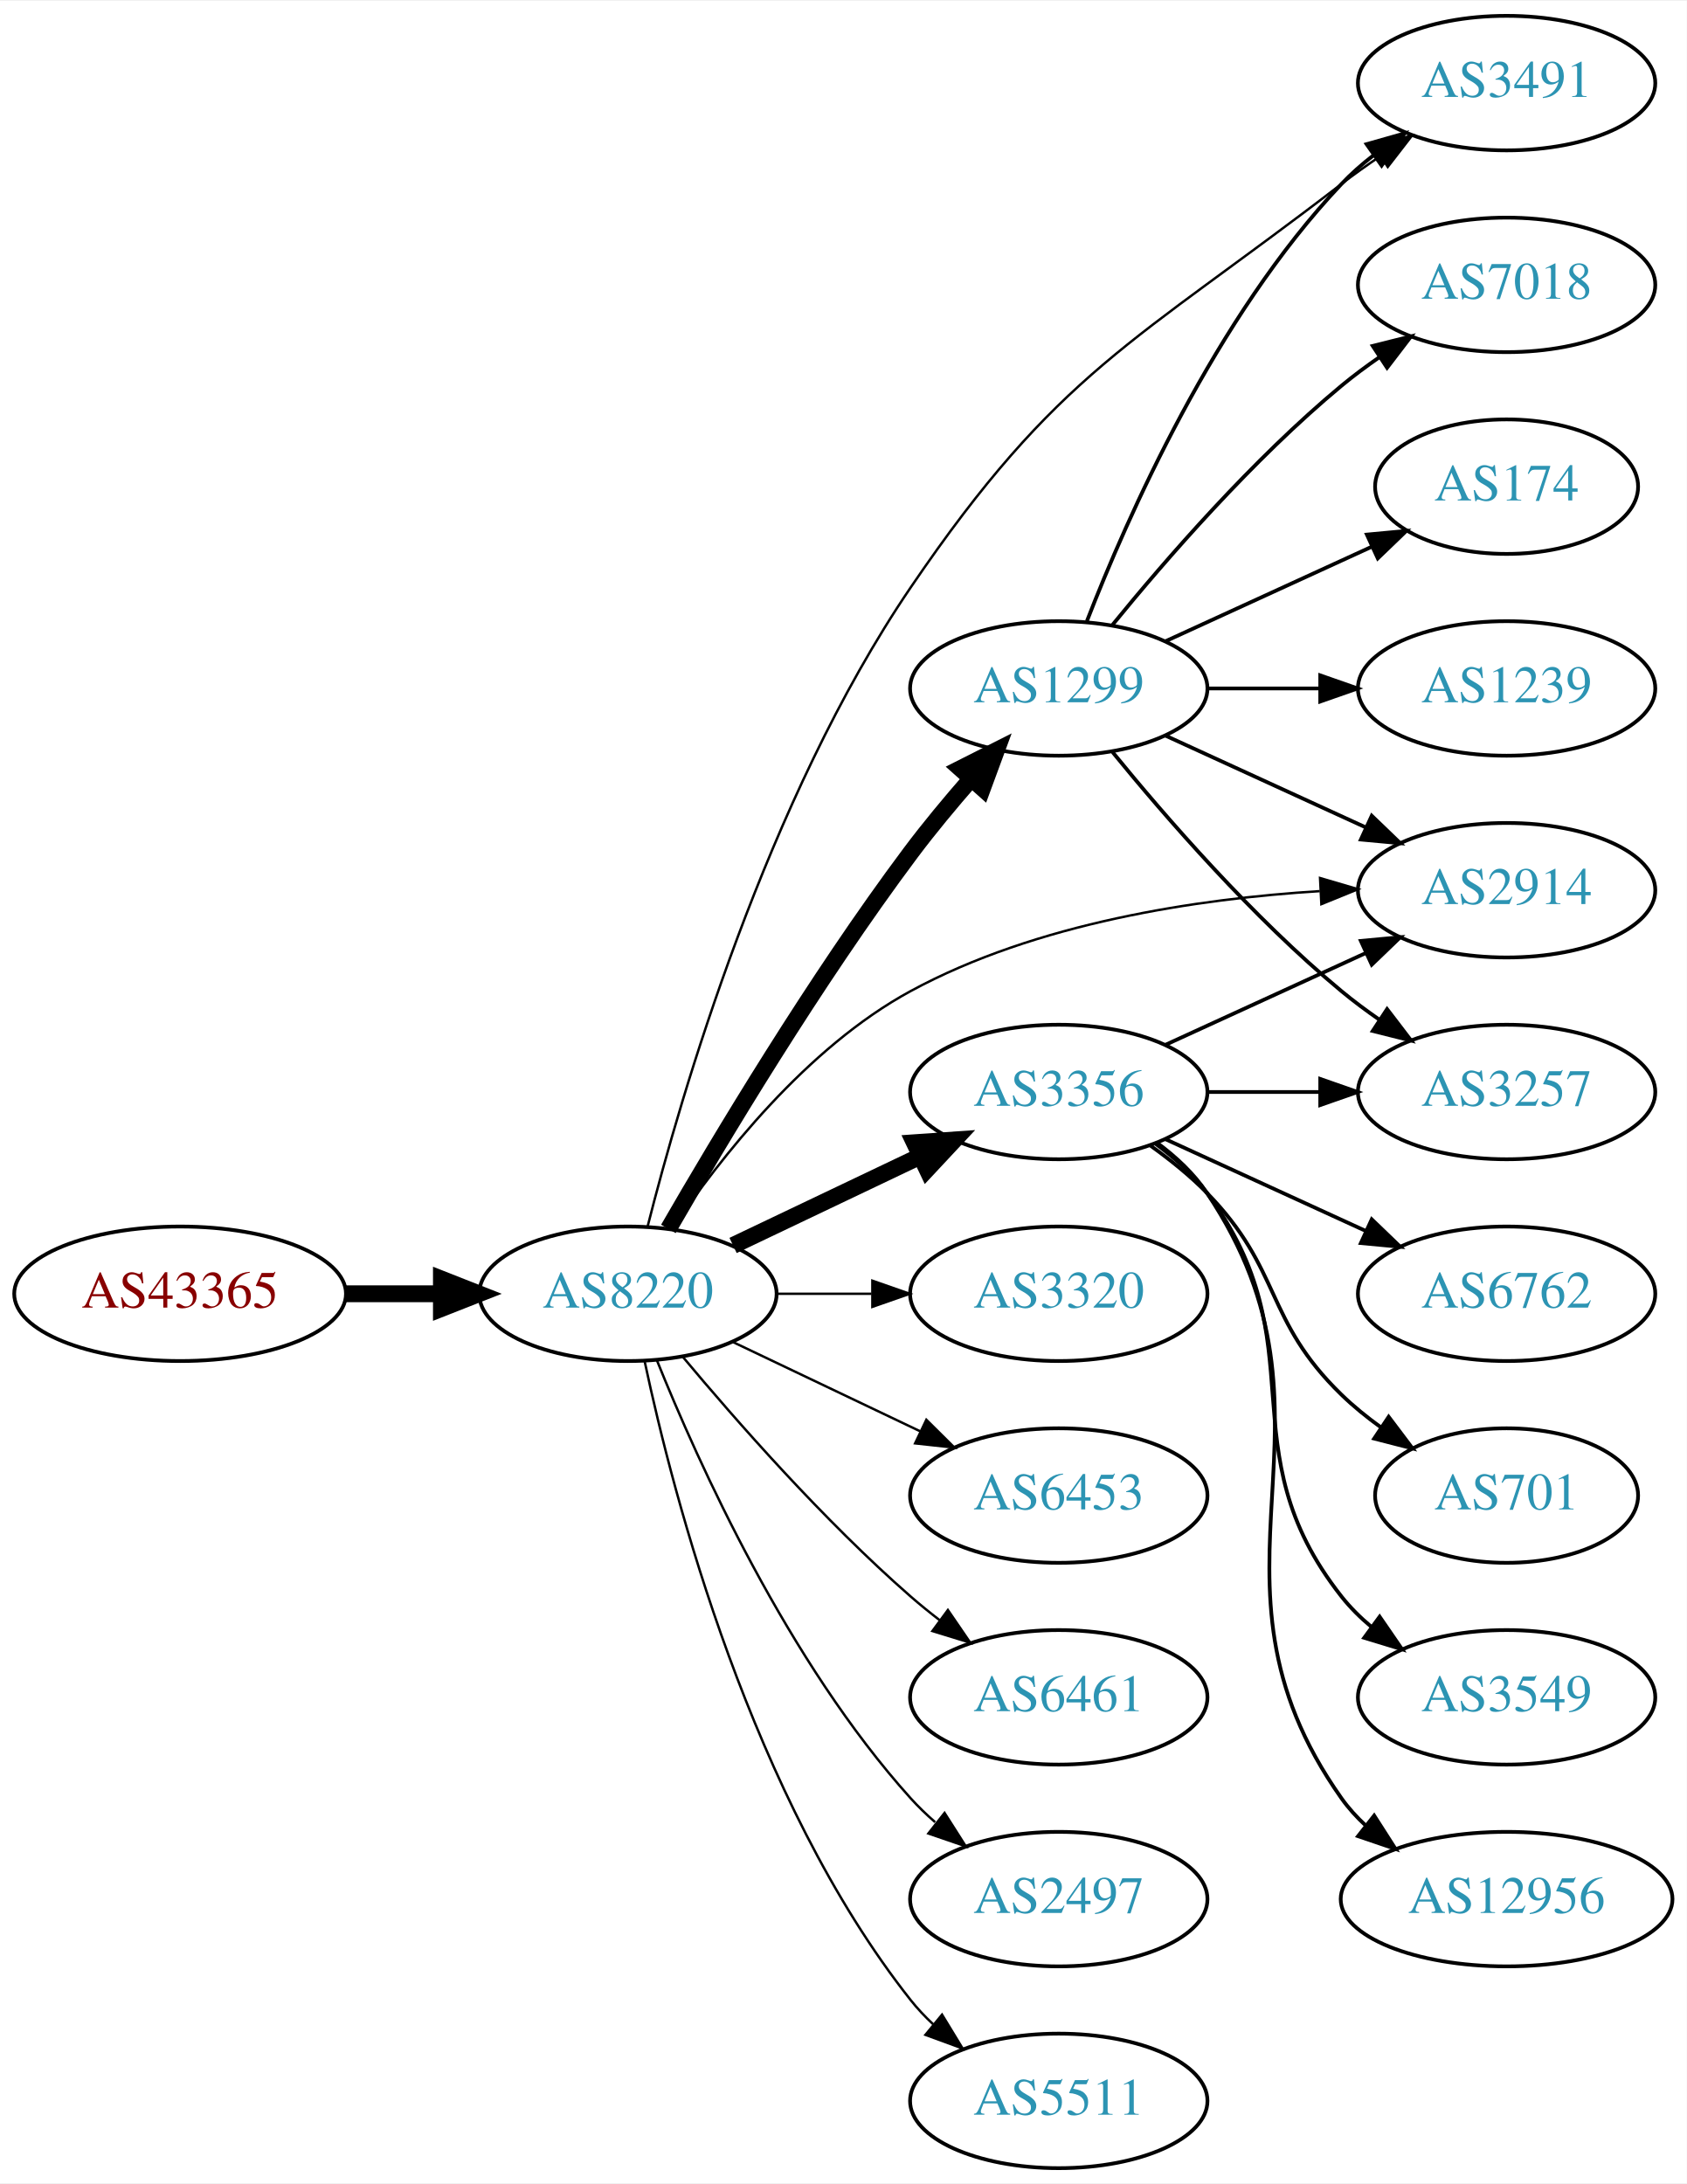
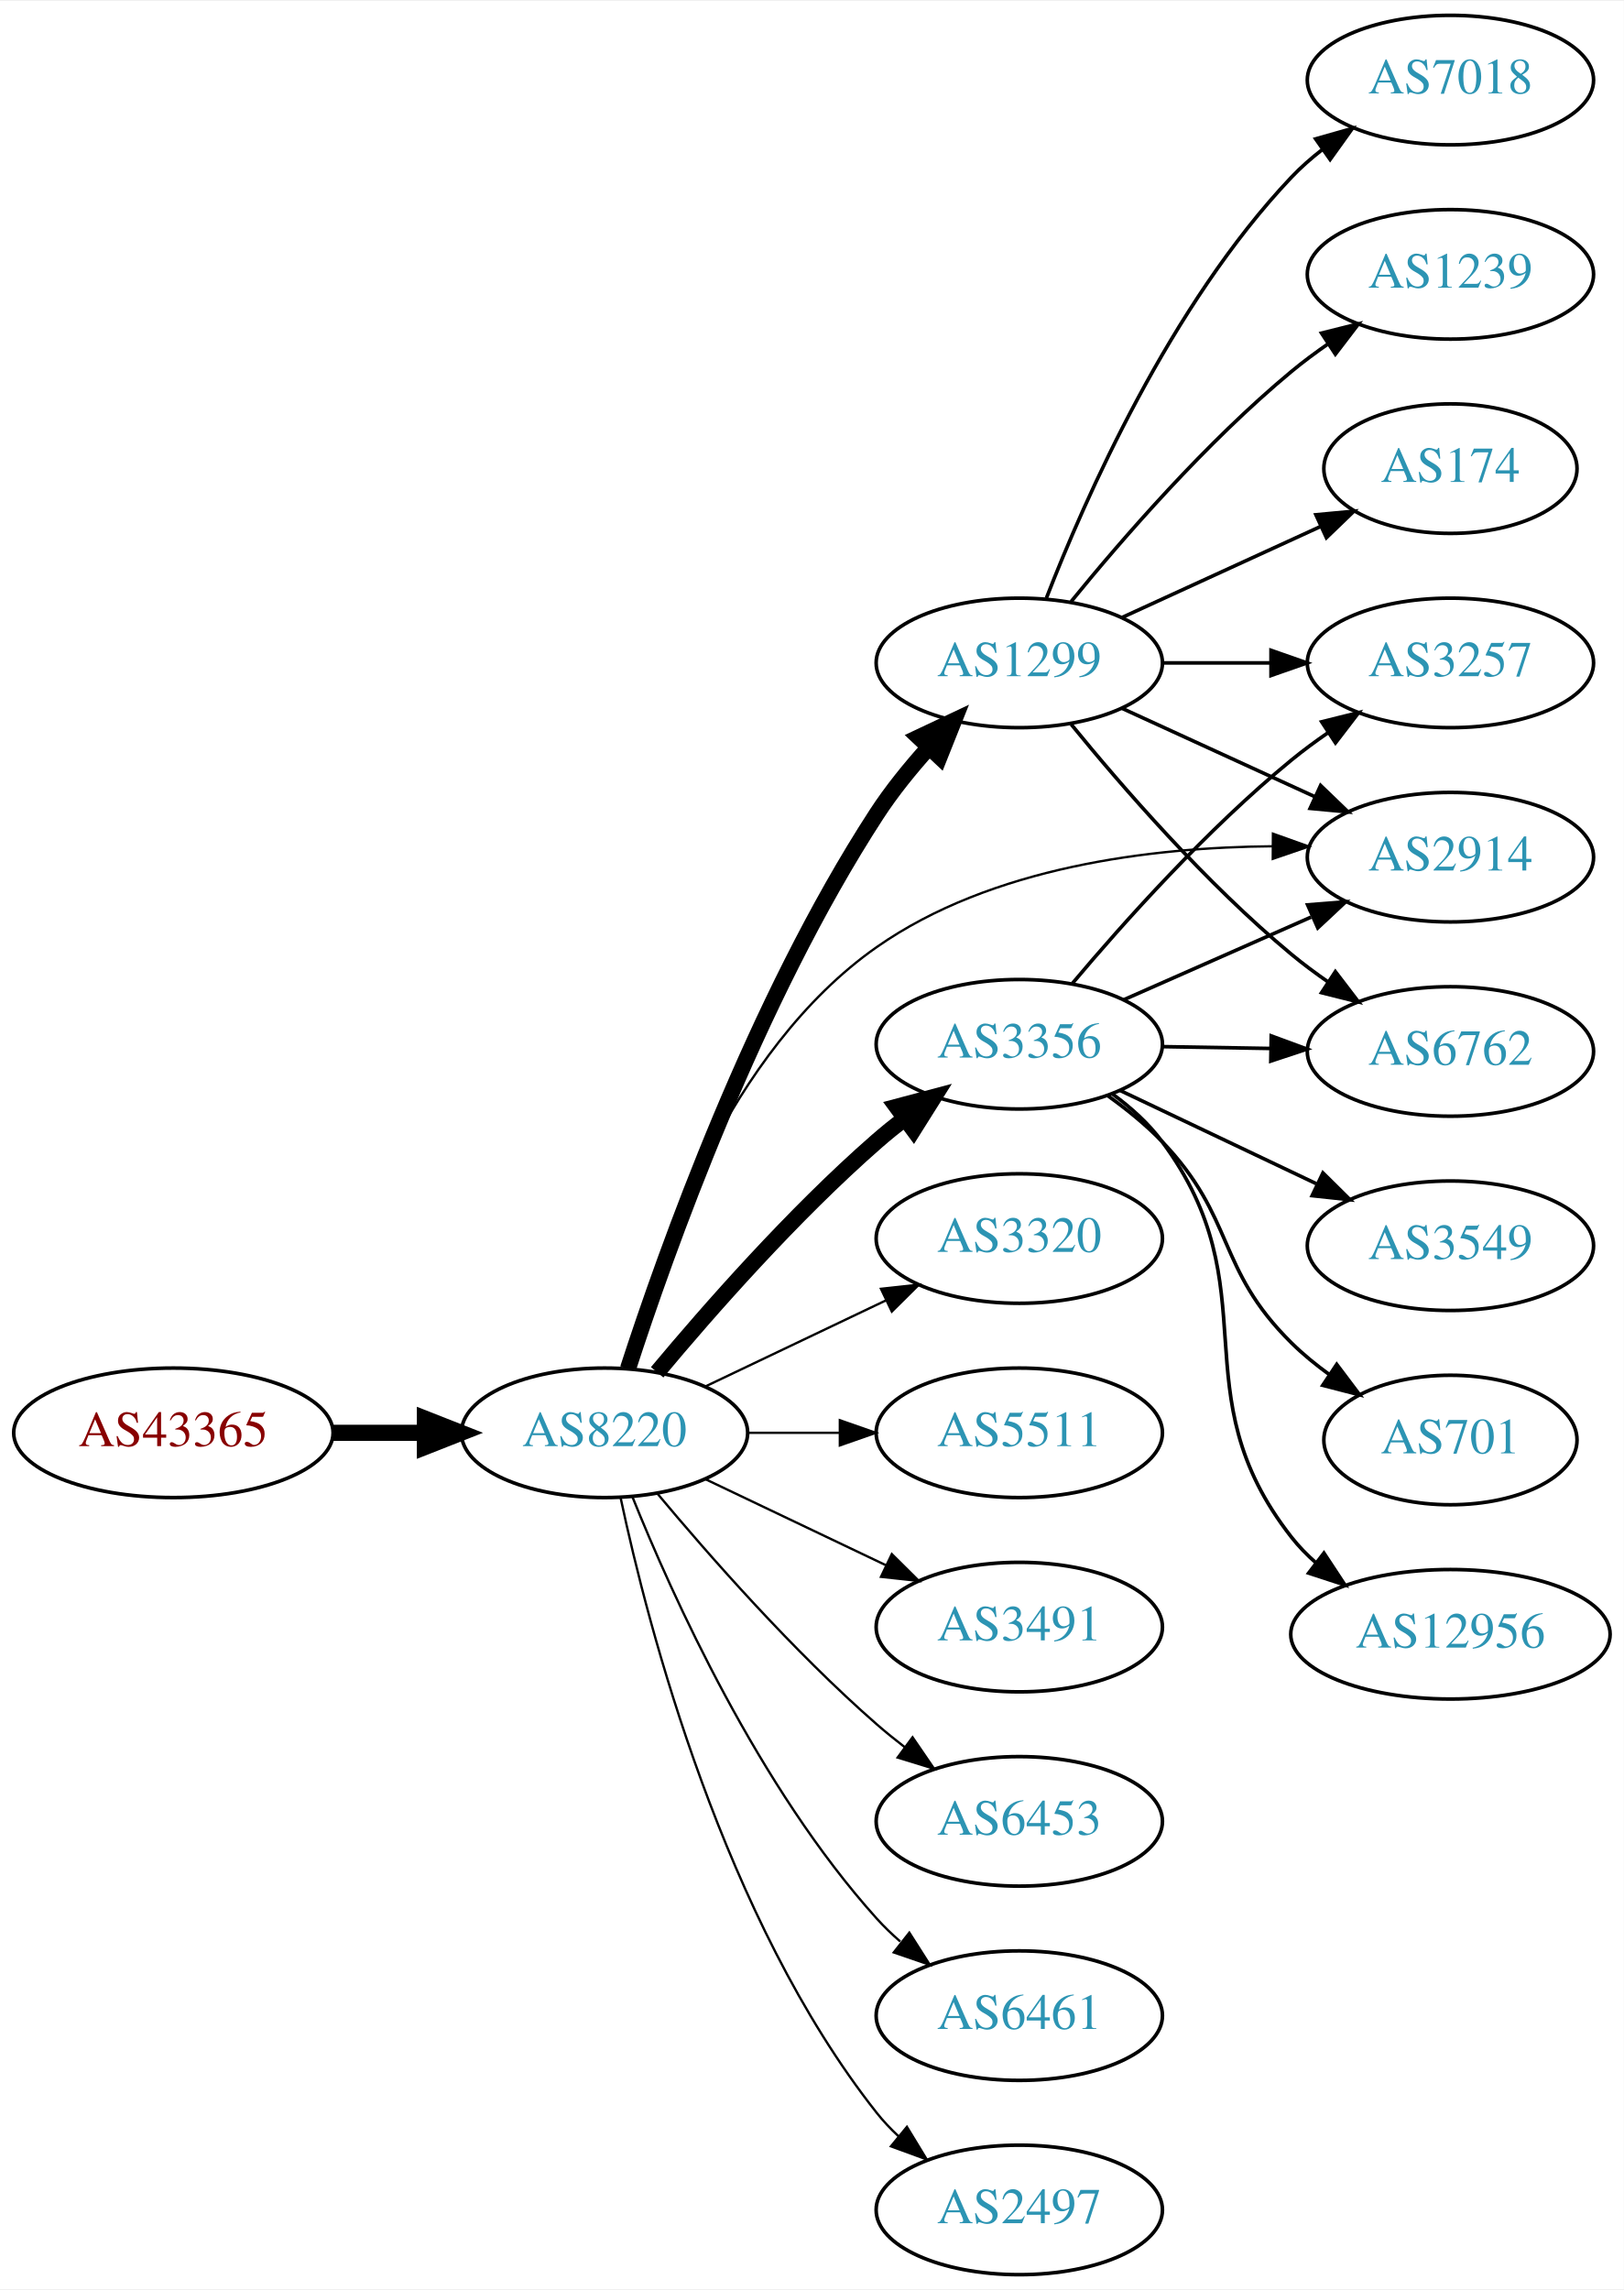
- <svg xmlns="http://www.w3.org/2000/svg" xmlns:xlink="http://www.w3.org/1999/xlink" width="451pt" height="584pt" viewBox="0.00 0.00 451.37 584.00">
-   <g id="graph0" class="graph" transform="scale(1 1) rotate(0) translate(4 580)">
-     <polygon fill="white" stroke="none" points="-4,4 -4,-580 447.37,-580 447.37,4 -4,4" />
+ <svg xmlns="http://www.w3.org/2000/svg" xmlns:xlink="http://www.w3.org/1999/xlink" width="451pt" height="636pt" viewBox="0.00 0.00 451.37 636.00">
+   <g id="graph0" class="graph" transform="scale(1 1) rotate(0) translate(4 632)">
+     <polygon fill="white" stroke="none" points="-4,4 -4,-632 447.37,-632 447.37,4 -4,4" />
    <g id="node1" class="node">
      <g id="a_node1">
        <a xlink:href="/asn/43365" xlink:title="AS43365 ~ Raiffeisen Centrobank AG [AT]">
          <ellipse fill="#ffffff" stroke="black" cx="44.196" cy="-234" rx="44.393" ry="18" />
          <text text-anchor="middle" x="44.196" y="-230.3" font-family="Times,serif" font-size="14.00" fill="#880000">AS43365</text>
        </a>
      </g>
    </g>
    <g id="node2" class="node">
      <g id="a_node2">
        <a xlink:href="/asn/8220" xlink:title="AS8220 ~ COLT [GB]">
          <ellipse fill="#ffffff" stroke="black" cx="164.039" cy="-234" rx="39.794" ry="18" />
          <text text-anchor="middle" x="164.039" y="-230.3" font-family="Times,serif" font-size="14.00" fill="#2c94b3">AS8220</text>
        </a>
      </g>
    </g>
    <g id="edge1" class="edge">
      <path fill="none" stroke="black" stroke-width="4.5" d="M88.407,-234C96.72,-234 105.482,-234 113.965,-234" />
      <polygon fill="black" stroke="black" stroke-width="4.5" points="114.123,-237.938 124.123,-234 114.123,-230.063 114.123,-237.938" />
    </g>
    <g id="node3" class="node">
      <g id="a_node3">
        <a xlink:href="/asn/3356" xlink:title="AS3356 ~ Level 3 Parent, LLC [US]">
-           <ellipse fill="#ffffff" stroke="black" cx="279.332" cy="-288" rx="39.794" ry="18" />
-           <text text-anchor="middle" x="279.332" y="-284.3" font-family="Times,serif" font-size="14.00" fill="#2c94b3">AS3356</text>
+           <ellipse fill="#ffffff" stroke="black" cx="279.332" cy="-342" rx="39.794" ry="18" />
+           <text text-anchor="middle" x="279.332" y="-338.3" font-family="Times,serif" font-size="14.00" fill="#2c94b3">AS3356</text>
        </a>
      </g>
    </g>
    <g id="edge2" class="edge">
-       <path fill="none" stroke="black" stroke-width="4.5" d="M192.175,-246.934C207.169,-254.081 225.99,-263.052 242.213,-270.785" />
-       <polygon fill="black" stroke="black" stroke-width="4.5" points="240.695,-274.423 251.417,-275.171 244.084,-267.314 240.695,-274.423" />
+       <path fill="none" stroke="black" stroke-width="4.5" d="M178.669,-250.817C192.951,-267.929 216.498,-294.745 239.685,-315 242.151,-317.154 244.789,-319.294 247.487,-321.372" />
+       <polygon fill="black" stroke="black" stroke-width="4.5" points="245.252,-324.616 255.641,-327.37 249.919,-318.273 245.252,-324.616" />
    </g>
    <g id="node4" class="node">
      <g id="a_node4">
        <a xlink:href="/asn/3320" xlink:title="AS3320 ~ DTAG [DE]">
+           <ellipse fill="#ffffff" stroke="black" cx="279.332" cy="-288" rx="39.794" ry="18" />
+           <text text-anchor="middle" x="279.332" y="-284.3" font-family="Times,serif" font-size="14.00" fill="#2c94b3">AS3320</text>
+         </a>
+       </g>
+     </g>
+     <g id="edge3" class="edge">
+       <path fill="none" stroke="black" stroke-width="0.643" d="M192.175,-246.934C207.169,-254.081 225.99,-263.052 242.213,-270.785" />
+       <polygon fill="black" stroke="black" stroke-width="0.643" points="240.884,-274.028 251.417,-275.171 243.895,-267.709 240.884,-274.028" />
+     </g>
+     <g id="node5" class="node">
+       <g id="a_node5">
+         <a xlink:href="/asn/5511" xlink:title="AS5511 ~ Orange S.A. [FR]">
          <ellipse fill="#ffffff" stroke="black" cx="279.332" cy="-234" rx="39.794" ry="18" />
-           <text text-anchor="middle" x="279.332" y="-230.3" font-family="Times,serif" font-size="14.00" fill="#2c94b3">AS3320</text>
-         </a>
-       </g>
-     </g>
-     <g id="edge3" class="edge">
+           <text text-anchor="middle" x="279.332" y="-230.3" font-family="Times,serif" font-size="14.00" fill="#2c94b3">AS5511</text>
+         </a>
+       </g>
+     </g>
+     <g id="edge4" class="edge">
      <path fill="none" stroke="black" stroke-width="0.643" d="M203.711,-234C211.914,-234 220.678,-234 229.21,-234" />
      <polygon fill="black" stroke="black" stroke-width="0.643" points="229.449,-237.5 239.449,-234 229.449,-230.5 229.449,-237.5" />
    </g>
-     <g id="node5" class="node">
-       <g id="a_node5">
-         <a xlink:href="/asn/6453" xlink:title="AS6453 ~ TATA COMMUNICATIONS (AMERICA) INC [US]">
+     <g id="node6" class="node">
+       <g id="a_node6">
+         <a xlink:href="/asn/1299" xlink:title="AS1299 ~ Telia Carrier [EU]">
+           <ellipse fill="#ffffff" stroke="black" cx="279.332" cy="-448" rx="39.794" ry="18" />
+           <text text-anchor="middle" x="279.332" y="-444.3" font-family="Times,serif" font-size="14.00" fill="#2c94b3">AS1299</text>
+         </a>
+       </g>
+     </g>
+     <g id="edge5" class="edge">
+       <path fill="none" stroke="black" stroke-width="4.5" d="M170.558,-251.808C181.049,-284.155 205.875,-354.016 239.685,-406 243.845,-412.396 248.999,-418.744 254.172,-424.495" />
+       <polygon fill="black" stroke="black" stroke-width="4.5" points="251.429,-427.325 261.148,-431.914 257.167,-421.931 251.429,-427.325" />
+     </g>
+     <g id="node7" class="node">
+       <g id="a_node7">
+         <a xlink:href="/asn/3491" xlink:title="AS3491 ~ PCCW Global, Inc. [US]">
          <ellipse fill="#ffffff" stroke="black" cx="279.332" cy="-180" rx="39.794" ry="18" />
-           <text text-anchor="middle" x="279.332" y="-176.3" font-family="Times,serif" font-size="14.00" fill="#2c94b3">AS6453</text>
-         </a>
-       </g>
-     </g>
-     <g id="edge4" class="edge">
+           <text text-anchor="middle" x="279.332" y="-176.3" font-family="Times,serif" font-size="14.00" fill="#2c94b3">AS3491</text>
+         </a>
+       </g>
+     </g>
+     <g id="edge6" class="edge">
      <path fill="none" stroke="black" stroke-width="0.643" d="M192.175,-221.066C207.169,-213.919 225.99,-204.948 242.213,-197.215" />
      <polygon fill="black" stroke="black" stroke-width="0.643" points="243.895,-200.291 251.417,-192.829 240.884,-193.972 243.895,-200.291" />
    </g>
-     <g id="node6" class="node">
-       <g id="a_node6">
-         <a xlink:href="/asn/2914" xlink:title="AS2914 ~ NTT America, Inc. [US]">
-           <ellipse fill="#ffffff" stroke="black" cx="399.174" cy="-342" rx="39.794" ry="18" />
-           <text text-anchor="middle" x="399.174" y="-338.3" font-family="Times,serif" font-size="14.00" fill="#2c94b3">AS2914</text>
-         </a>
-       </g>
-     </g>
-     <g id="edge5" class="edge">
-       <path fill="none" stroke="black" stroke-width="0.643" d="M175.886,-251.378C188.683,-270.29 211.788,-299.851 239.685,-315 273.328,-333.269 316.415,-339.712 349.169,-341.757" />
-       <polygon fill="black" stroke="black" stroke-width="0.643" points="349.252,-345.266 359.416,-342.276 349.606,-338.275 349.252,-345.266" />
-     </g>
-     <g id="node7" class="node">
-       <g id="a_node7">
-         <a xlink:href="/asn/1299" xlink:title="AS1299 ~ Telia Carrier [EU]">
-           <ellipse fill="#ffffff" stroke="black" cx="279.332" cy="-396" rx="39.794" ry="18" />
-           <text text-anchor="middle" x="279.332" y="-392.3" font-family="Times,serif" font-size="14.00" fill="#2c94b3">AS1299</text>
-         </a>
-       </g>
-     </g>
-     <g id="edge6" class="edge">
-       <path fill="none" stroke="black" stroke-width="4.5" d="M174.863,-251.36C188.428,-274.876 214.125,-317.84 239.685,-352 244.653,-358.64 250.378,-365.515 255.874,-371.801" />
-       <polygon fill="black" stroke="black" stroke-width="4.5" points="253.044,-374.544 262.638,-379.388 258.922,-369.303 253.044,-374.544" />
-     </g>
    <g id="node8" class="node">
      <g id="a_node8">
-         <a xlink:href="/asn/6461" xlink:title="AS6461 ~ Zayo Bandwidth [US]">
+         <a xlink:href="/asn/6453" xlink:title="AS6453 ~ TATA COMMUNICATIONS (AMERICA) INC [US]">
          <ellipse fill="#ffffff" stroke="black" cx="279.332" cy="-126" rx="39.794" ry="18" />
-           <text text-anchor="middle" x="279.332" y="-122.3" font-family="Times,serif" font-size="14.00" fill="#2c94b3">AS6461</text>
+           <text text-anchor="middle" x="279.332" y="-122.3" font-family="Times,serif" font-size="14.00" fill="#2c94b3">AS6453</text>
        </a>
      </g>
    </g>
    <g id="edge7" class="edge">
      <path fill="none" stroke="black" stroke-width="0.643" d="M178.669,-217.183C192.951,-200.071 216.498,-173.255 239.685,-153 242.151,-150.846 244.789,-148.706 247.487,-146.628" />
      <polygon fill="black" stroke="black" stroke-width="0.643" points="249.66,-149.375 255.641,-140.63 245.512,-143.736 249.66,-149.375" />
    </g>
    <g id="node9" class="node">
      <g id="a_node9">
-         <a xlink:href="/asn/3491" xlink:title="AS3491 ~ PCCW Global, Inc. [US]">
-           <ellipse fill="#ffffff" stroke="black" cx="399.174" cy="-558" rx="39.794" ry="18" />
-           <text text-anchor="middle" x="399.174" y="-554.3" font-family="Times,serif" font-size="14.00" fill="#2c94b3">AS3491</text>
+         <a xlink:href="/asn/2914" xlink:title="AS2914 ~ NTT America, Inc. [US]">
+           <ellipse fill="#ffffff" stroke="black" cx="399.174" cy="-394" rx="39.794" ry="18" />
+           <text text-anchor="middle" x="399.174" y="-390.3" font-family="Times,serif" font-size="14.00" fill="#2c94b3">AS2914</text>
        </a>
      </g>
    </g>
    <g id="edge8" class="edge">
-       <path fill="none" stroke="black" stroke-width="0.643" d="M169.282,-251.928C178.178,-287.046 201.204,-366.401 239.685,-423 279.161,-481.063 299.327,-488.191 354.978,-531 358.29,-533.548 361.851,-536.075 365.456,-538.502" />
-       <polygon fill="black" stroke="black" stroke-width="0.643" points="363.558,-541.442 373.852,-543.947 367.367,-535.569 363.558,-541.442" />
+       <path fill="none" stroke="black" stroke-width="0.643" d="M169.444,-251.873C177.743,-281.476 198.666,-340.266 239.685,-369 271.629,-391.378 316.041,-396.755 349.726,-397.035" />
+       <polygon fill="black" stroke="black" stroke-width="0.643" points="349.833,-400.535 359.81,-396.971 349.788,-393.535 349.833,-400.535" />
    </g>
    <g id="node10" class="node">
      <g id="a_node10">
-         <a xlink:href="/asn/2497" xlink:title="AS2497 ~ Internet Initiative Japan Inc. [JP]">
+         <a xlink:href="/asn/6461" xlink:title="AS6461 ~ Zayo Bandwidth [US]">
          <ellipse fill="#ffffff" stroke="black" cx="279.332" cy="-72" rx="39.794" ry="18" />
-           <text text-anchor="middle" x="279.332" y="-68.3" font-family="Times,serif" font-size="14.00" fill="#2c94b3">AS2497</text>
+           <text text-anchor="middle" x="279.332" y="-68.3" font-family="Times,serif" font-size="14.00" fill="#2c94b3">AS6461</text>
        </a>
      </g>
    </g>
    <g id="edge9" class="edge">
      <path fill="none" stroke="black" stroke-width="0.643" d="M171.786,-216.213C182.837,-188.757 206.891,-135.422 239.685,-99 241.688,-96.776 243.906,-94.637 246.239,-92.603" />
      <polygon fill="black" stroke="black" stroke-width="0.643" points="248.769,-95.065 254.458,-86.127 244.437,-89.567 248.769,-95.065" />
    </g>
    <g id="node11" class="node">
      <g id="a_node11">
-         <a xlink:href="/asn/5511" xlink:title="AS5511 ~ Orange S.A. [FR]">
+         <a xlink:href="/asn/2497" xlink:title="AS2497 ~ Internet Initiative Japan Inc. [JP]">
          <ellipse fill="#ffffff" stroke="black" cx="279.332" cy="-18" rx="39.794" ry="18" />
-           <text text-anchor="middle" x="279.332" y="-14.3" font-family="Times,serif" font-size="14.00" fill="#2c94b3">AS5511</text>
+           <text text-anchor="middle" x="279.332" y="-14.3" font-family="Times,serif" font-size="14.00" fill="#2c94b3">AS2497</text>
        </a>
      </g>
    </g>
    <g id="edge10" class="edge">
      <path fill="none" stroke="black" stroke-width="0.643" d="M168.529,-215.84C176.16,-179.97 197.152,-98.845 239.685,-45 241.493,-42.712 243.545,-40.538 245.74,-38.49" />
      <polygon fill="black" stroke="black" stroke-width="0.643" points="248.094,-41.086 253.6,-32.034 243.651,-35.677 248.094,-41.086" />
    </g>
    <g id="edge13" class="edge">
-       <path fill="none" stroke="black" d="M307.96,-300.661C323.917,-307.973 344.188,-317.261 361.471,-325.181" />
-       <polygon fill="black" stroke="black" points="360.169,-328.435 370.718,-329.419 363.085,-322.071 360.169,-328.435" />
+       <path fill="none" stroke="black" d="M308.259,-354.323C323.848,-361.202 343.484,-369.867 360.426,-377.343" />
+       <polygon fill="black" stroke="black" points="359.477,-380.75 370.039,-381.585 362.303,-374.346 359.477,-380.75" />
    </g>
    <g id="node12" class="node">
      <g id="a_node12">
-         <a xlink:href="/asn/3549" xlink:title="AS3549 ~ Level 3 Parent, LLC [US]">
-           <ellipse fill="#ffffff" stroke="black" cx="399.174" cy="-126" rx="39.794" ry="18" />
-           <text text-anchor="middle" x="399.174" y="-122.3" font-family="Times,serif" font-size="14.00" fill="#2c94b3">AS3549</text>
+         <a xlink:href="/asn/3257" xlink:title="AS3257 ~ GTT [DE]">
+           <ellipse fill="#ffffff" stroke="black" cx="399.174" cy="-448" rx="39.794" ry="18" />
+           <text text-anchor="middle" x="399.174" y="-444.3" font-family="Times,serif" font-size="14.00" fill="#2c94b3">AS3257</text>
        </a>
      </g>
    </g>
    <g id="edge11" class="edge">
-       <path fill="none" stroke="black" d="M305.262,-274.118C310.338,-270.389 315.256,-265.984 318.978,-261 349.249,-220.458 323.679,-192.754 354.978,-153 357.303,-150.047 360.047,-147.33 363.006,-144.853" />
-       <polygon fill="black" stroke="black" points="365.199,-147.585 371.203,-138.855 361.065,-141.936 365.199,-147.585" />
+       <path fill="none" stroke="black" d="M294.096,-358.926C308.301,-375.794 331.62,-401.871 354.978,-421 358.211,-423.648 361.722,-426.238 365.298,-428.701" />
+       <polygon fill="black" stroke="black" points="363.38,-431.629 373.662,-434.187 367.22,-425.776 363.38,-431.629" />
    </g>
    <g id="node13" class="node">
      <g id="a_node13">
-         <a xlink:href="/asn/12956" xlink:title="AS12956 ~ TELXIUS [ES]">
-           <ellipse fill="#ffffff" stroke="black" cx="399.174" cy="-72" rx="44.393" ry="18" />
-           <text text-anchor="middle" x="399.174" y="-68.3" font-family="Times,serif" font-size="14.00" fill="#2c94b3">AS12956</text>
+         <a xlink:href="/asn/3549" xlink:title="AS3549 ~ Level 3 Parent, LLC [US]">
+           <ellipse fill="#ffffff" stroke="black" cx="399.174" cy="-286" rx="39.794" ry="18" />
+           <text text-anchor="middle" x="399.174" y="-282.3" font-family="Times,serif" font-size="14.00" fill="#2c94b3">AS3549</text>
        </a>
      </g>
    </g>
    <g id="edge12" class="edge">
-       <path fill="none" stroke="black" d="M305.651,-274.393C310.707,-270.649 315.518,-266.169 318.978,-261 360.003,-199.706 312.399,-159.225 354.978,-99 356.867,-96.328 359.112,-93.865 361.572,-91.605" />
-       <polygon fill="black" stroke="black" points="363.735,-94.356 369.448,-85.433 359.418,-88.846 363.735,-94.356" />
+       <path fill="none" stroke="black" d="M307.367,-329.152C323.535,-321.469 344.287,-311.608 361.871,-303.252" />
+       <polygon fill="black" stroke="black" points="363.735,-306.241 371.265,-298.788 360.73,-299.919 363.735,-306.241" />
    </g>
    <g id="node14" class="node">
      <g id="a_node14">
        <a xlink:href="/asn/6762" xlink:title="AS6762 ~ TELECOM ITALIA SPARKLE S.p.A. [IT]">
-           <ellipse fill="#ffffff" stroke="black" cx="399.174" cy="-234" rx="39.794" ry="18" />
-           <text text-anchor="middle" x="399.174" y="-230.3" font-family="Times,serif" font-size="14.00" fill="#2c94b3">AS6762</text>
+           <ellipse fill="#ffffff" stroke="black" cx="399.174" cy="-340" rx="39.794" ry="18" />
+           <text text-anchor="middle" x="399.174" y="-336.3" font-family="Times,serif" font-size="14.00" fill="#2c94b3">AS6762</text>
        </a>
      </g>
    </g>
    <g id="edge14" class="edge">
-       <path fill="none" stroke="black" d="M307.96,-275.339C323.917,-268.027 344.188,-258.739 361.471,-250.819" />
-       <polygon fill="black" stroke="black" points="363.085,-253.929 370.718,-246.581 360.169,-247.565 363.085,-253.929" />
+       <path fill="none" stroke="black" d="M319.244,-341.34C328.798,-341.177 339.147,-341.002 349.11,-340.833" />
+       <polygon fill="black" stroke="black" points="349.363,-344.329 359.302,-340.66 349.244,-337.33 349.363,-344.329" />
    </g>
    <g id="node15" class="node">
      <g id="a_node15">
        <a xlink:href="/asn/701" xlink:title="AS701 ~ UUNET [US]">
-           <ellipse fill="#ffffff" stroke="black" cx="399.174" cy="-180" rx="35.194" ry="18" />
-           <text text-anchor="middle" x="399.174" y="-176.3" font-family="Times,serif" font-size="14.00" fill="#2c94b3">AS701</text>
+           <ellipse fill="#ffffff" stroke="black" cx="399.174" cy="-232" rx="35.194" ry="18" />
+           <text text-anchor="middle" x="399.174" y="-228.3" font-family="Times,serif" font-size="14.00" fill="#2c94b3">AS701</text>
        </a>
      </g>
    </g>
    <g id="edge15" class="edge">
-       <path fill="none" stroke="black" d="M303.926,-273.611C309.182,-269.852 314.513,-265.563 318.978,-261 339.151,-240.383 334.285,-227.094 354.978,-207 358.206,-203.866 361.857,-200.911 365.635,-198.188" />
-       <polygon fill="black" stroke="black" points="367.614,-201.075 373.995,-192.617 363.732,-195.25 367.614,-201.075" />
+       <path fill="none" stroke="black" d="M303.981,-327.664C309.235,-323.904 314.552,-319.6 318.978,-315 339.494,-293.679 333.924,-279.789 354.978,-259 358.18,-255.839 361.815,-252.868 365.585,-250.136" />
+       <polygon fill="black" stroke="black" points="367.565,-253.022 373.937,-244.557 363.677,-247.201 367.565,-253.022" />
    </g>
    <g id="node16" class="node">
      <g id="a_node16">
-         <a xlink:href="/asn/3257" xlink:title="AS3257 ~ GTT [DE]">
-           <ellipse fill="#ffffff" stroke="black" cx="399.174" cy="-288" rx="39.794" ry="18" />
-           <text text-anchor="middle" x="399.174" y="-284.3" font-family="Times,serif" font-size="14.00" fill="#2c94b3">AS3257</text>
+         <a xlink:href="/asn/12956" xlink:title="AS12956 ~ TELXIUS [ES]">
+           <ellipse fill="#ffffff" stroke="black" cx="399.174" cy="-178" rx="44.393" ry="18" />
+           <text text-anchor="middle" x="399.174" y="-174.3" font-family="Times,serif" font-size="14.00" fill="#2c94b3">AS12956</text>
        </a>
      </g>
    </g>
    <g id="edge16" class="edge">
-       <path fill="none" stroke="black" d="M319.244,-288C328.798,-288 339.147,-288 349.11,-288" />
-       <polygon fill="black" stroke="black" points="349.302,-291.5 359.302,-288 349.302,-284.5 349.302,-291.5" />
-     </g>
-     <g id="edge19" class="edge">
-       <path fill="none" stroke="black" d="M307.96,-383.339C323.917,-376.027 344.188,-366.739 361.471,-358.819" />
-       <polygon fill="black" stroke="black" points="363.085,-361.929 370.718,-354.581 360.169,-355.565 363.085,-361.929" />
+       <path fill="none" stroke="black" d="M305.283,-328.133C310.358,-324.403 315.27,-319.994 318.978,-315 349.642,-273.698 323.268,-245.504 354.978,-205 356.995,-202.423 359.332,-200.028 361.853,-197.814" />
+       <polygon fill="black" stroke="black" points="364.01,-200.571 369.837,-191.723 359.763,-195.006 364.01,-200.571" />
+     </g>
+     <g id="edge17" class="edge">
+       <path fill="none" stroke="black" d="M307.96,-435.339C323.917,-428.027 344.188,-418.739 361.471,-410.819" />
+       <polygon fill="black" stroke="black" points="363.085,-413.929 370.718,-406.581 360.169,-407.565 363.085,-413.929" />
+     </g>
+     <g id="edge20" class="edge">
+       <path fill="none" stroke="black" d="M319.244,-448C328.798,-448 339.147,-448 349.11,-448" />
+       <polygon fill="black" stroke="black" points="349.302,-451.5 359.302,-448 349.302,-444.5 349.302,-451.5" />
    </g>
    <g id="edge22" class="edge">
-       <path fill="none" stroke="black" d="M286.855,-413.994C297.605,-441.728 321.262,-495.429 354.978,-531 357.564,-533.728 360.481,-536.294 363.55,-538.677" />
-       <polygon fill="black" stroke="black" points="361.704,-541.658 371.898,-544.543 365.728,-535.93 361.704,-541.658" />
-     </g>
-     <g id="edge21" class="edge">
-       <path fill="none" stroke="black" d="M293.751,-378.935C307.865,-361.625 331.28,-334.655 354.978,-315 358.194,-312.332 361.695,-309.73 365.265,-307.259" />
-       <polygon fill="black" stroke="black" points="367.189,-310.183 373.622,-301.764 363.343,-304.334 367.189,-310.183" />
+       <path fill="none" stroke="black" d="M293.751,-430.935C307.865,-413.625 331.28,-386.655 354.978,-367 358.194,-364.332 361.695,-361.73 365.265,-359.259" />
+       <polygon fill="black" stroke="black" points="367.189,-362.183 373.622,-353.764 363.343,-356.334 367.189,-362.183" />
    </g>
    <g id="node17" class="node">
      <g id="a_node17">
        <a xlink:href="/asn/174" xlink:title="AS174 ~ Cogent Communications [US]">
-           <ellipse fill="#ffffff" stroke="black" cx="399.174" cy="-450" rx="35.194" ry="18" />
-           <text text-anchor="middle" x="399.174" y="-446.3" font-family="Times,serif" font-size="14.00" fill="#2c94b3">AS174</text>
-         </a>
-       </g>
-     </g>
-     <g id="edge17" class="edge">
-       <path fill="none" stroke="black" d="M307.96,-408.661C324.377,-416.183 345.358,-425.798 362.955,-433.861" />
-       <polygon fill="black" stroke="black" points="361.783,-437.174 372.332,-438.158 364.7,-430.811 361.783,-437.174" />
+           <ellipse fill="#ffffff" stroke="black" cx="399.174" cy="-502" rx="35.194" ry="18" />
+           <text text-anchor="middle" x="399.174" y="-498.3" font-family="Times,serif" font-size="14.00" fill="#2c94b3">AS174</text>
+         </a>
+       </g>
+     </g>
+     <g id="edge18" class="edge">
+       <path fill="none" stroke="black" d="M307.96,-460.661C324.377,-468.183 345.358,-477.798 362.955,-485.861" />
+       <polygon fill="black" stroke="black" points="361.783,-489.174 372.332,-490.158 364.7,-482.811 361.783,-489.174" />
    </g>
    <g id="node18" class="node">
      <g id="a_node18">
-         <a xlink:href="/asn/1239" xlink:title="AS1239 ~ Sprint [US]">
-           <ellipse fill="#ffffff" stroke="black" cx="399.174" cy="-396" rx="39.794" ry="18" />
-           <text text-anchor="middle" x="399.174" y="-392.3" font-family="Times,serif" font-size="14.00" fill="#2c94b3">AS1239</text>
-         </a>
-       </g>
-     </g>
-     <g id="edge18" class="edge">
-       <path fill="none" stroke="black" d="M319.244,-396C328.798,-396 339.147,-396 349.11,-396" />
-       <polygon fill="black" stroke="black" points="349.302,-399.5 359.302,-396 349.302,-392.5 349.302,-399.5" />
+         <a xlink:href="/asn/7018" xlink:title="AS7018 ~ AT&amp;T Services, Inc. [US]">
+           <ellipse fill="#ffffff" stroke="black" cx="399.174" cy="-610" rx="39.794" ry="18" />
+           <text text-anchor="middle" x="399.174" y="-606.3" font-family="Times,serif" font-size="14.00" fill="#2c94b3">AS7018</text>
+         </a>
+       </g>
+     </g>
+     <g id="edge19" class="edge">
+       <path fill="none" stroke="black" d="M286.855,-465.994C297.605,-493.728 321.262,-547.429 354.978,-583 357.564,-585.728 360.481,-588.294 363.55,-590.677" />
+       <polygon fill="black" stroke="black" points="361.704,-593.658 371.898,-596.543 365.728,-587.93 361.704,-593.658" />
    </g>
    <g id="node19" class="node">
      <g id="a_node19">
-         <a xlink:href="/asn/7018" xlink:title="AS7018 ~ AT&amp;T Services, Inc. [US]">
-           <ellipse fill="#ffffff" stroke="black" cx="399.174" cy="-504" rx="39.794" ry="18" />
-           <text text-anchor="middle" x="399.174" y="-500.3" font-family="Times,serif" font-size="14.00" fill="#2c94b3">AS7018</text>
-         </a>
-       </g>
-     </g>
-     <g id="edge20" class="edge">
-       <path fill="none" stroke="black" d="M293.751,-413.065C307.865,-430.375 331.28,-457.345 354.978,-477 358.194,-479.668 361.695,-482.27 365.265,-484.741" />
-       <polygon fill="black" stroke="black" points="363.343,-487.666 373.622,-490.236 367.189,-481.817 363.343,-487.666" />
+         <a xlink:href="/asn/1239" xlink:title="AS1239 ~ Sprint [US]">
+           <ellipse fill="#ffffff" stroke="black" cx="399.174" cy="-556" rx="39.794" ry="18" />
+           <text text-anchor="middle" x="399.174" y="-552.3" font-family="Times,serif" font-size="14.00" fill="#2c94b3">AS1239</text>
+         </a>
+       </g>
+     </g>
+     <g id="edge21" class="edge">
+       <path fill="none" stroke="black" d="M293.751,-465.065C307.865,-482.375 331.28,-509.345 354.978,-529 358.194,-531.668 361.695,-534.27 365.265,-536.741" />
+       <polygon fill="black" stroke="black" points="363.343,-539.666 373.622,-542.236 367.189,-533.817 363.343,-539.666" />
    </g>
  </g>
</svg>
